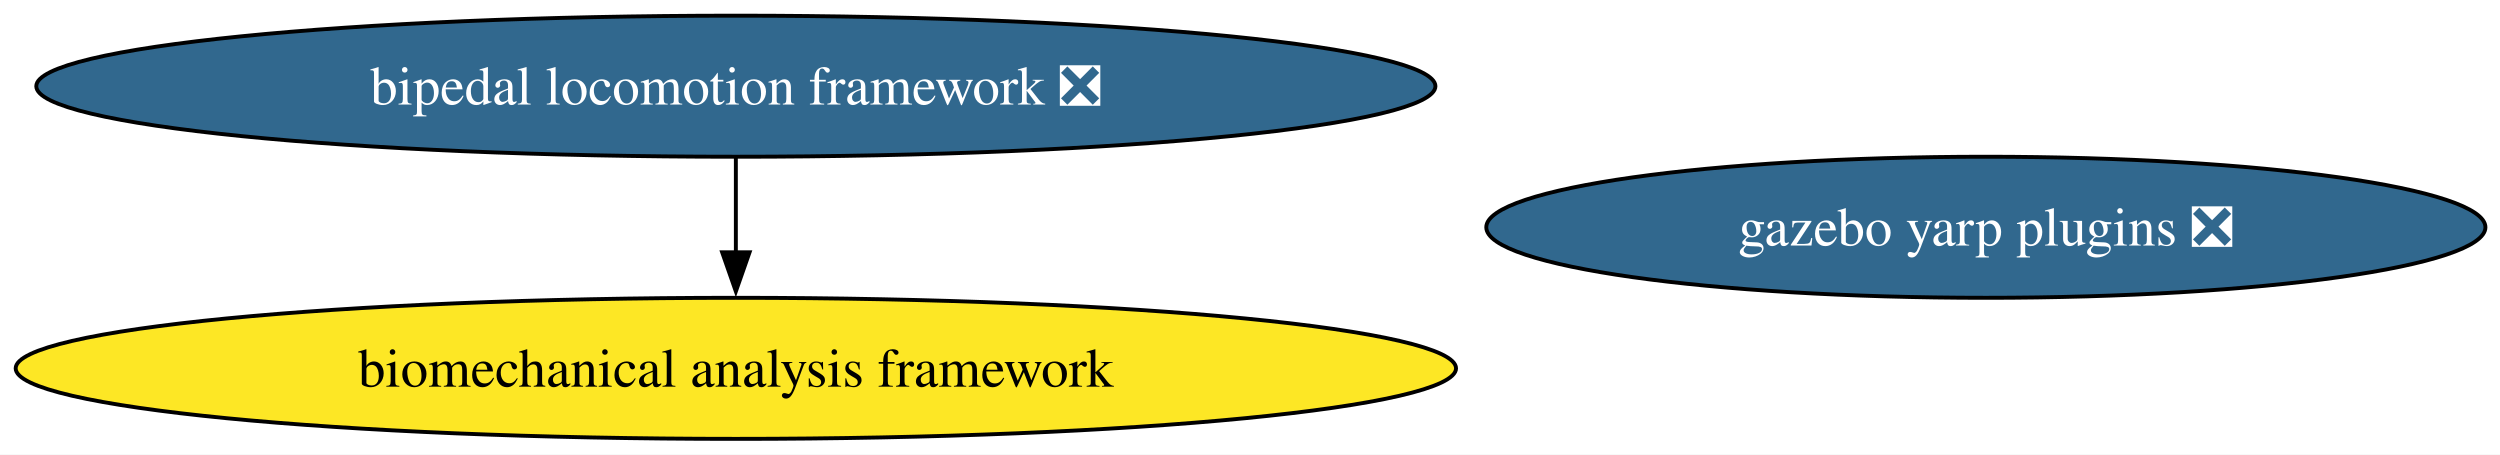
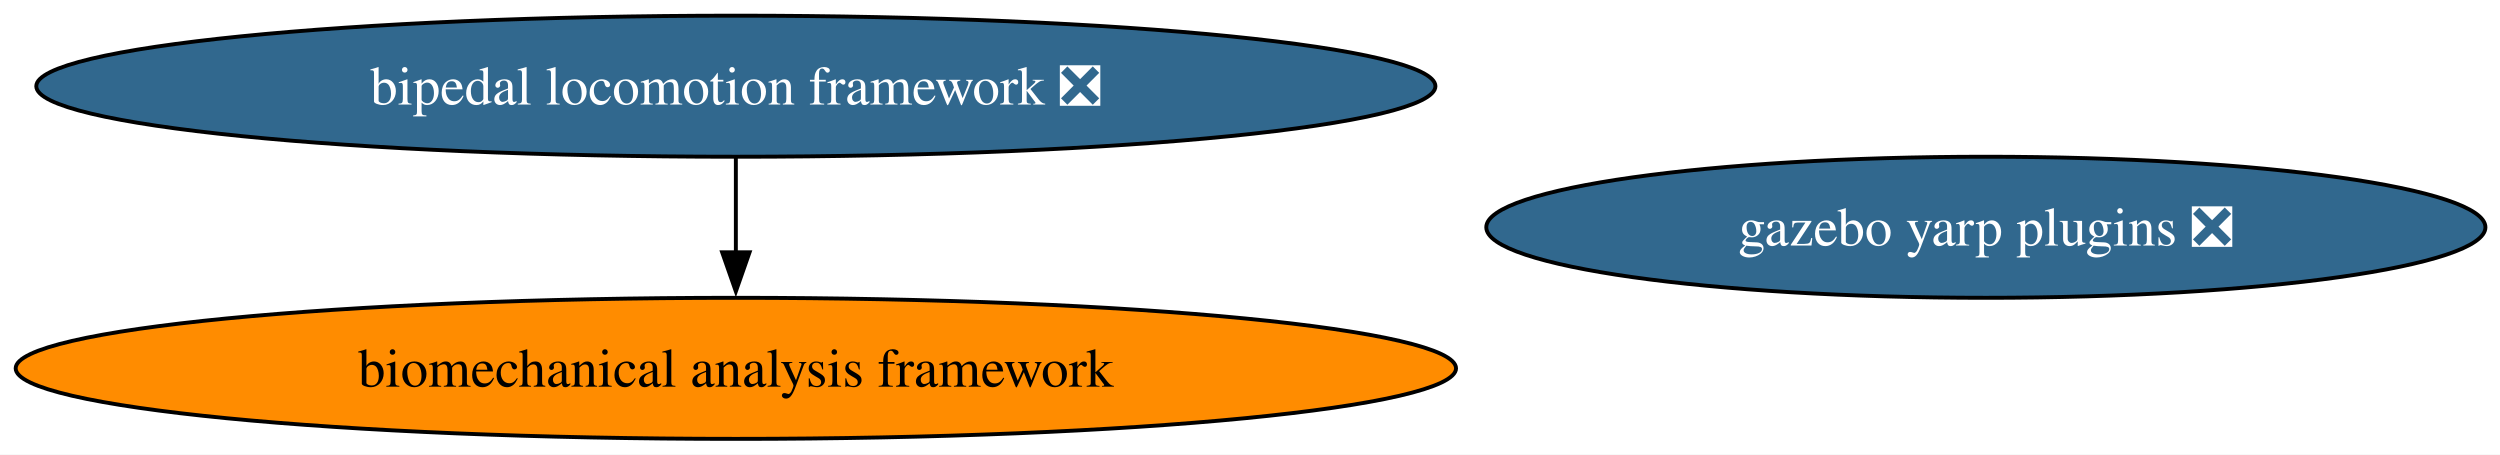
<svg xmlns="http://www.w3.org/2000/svg" xmlns:xlink="http://www.w3.org/1999/xlink" width="638pt" height="116pt" viewBox="0.00 0.00 638.00 116.00">
  <g id="graph0" class="graph" transform="scale(1 1) rotate(0) translate(4 112)">
    <polygon fill="white" stroke="none" points="-4,4 -4,-112 634.28,-112 634.28,4 -4,4" />
    <g id="node1" class="node">
      <g id="a_node1">
        <a xlink:href="https://github.com/conda-forge/bipedal-locomotion-framework-feedstock/pull/176" xlink:title="bipedal locomotion framework ❎">
          <ellipse fill="#31688e" stroke="black" cx="183.79" cy="-90" rx="178.53" ry="18" />
          <text xml:space="preserve" text-anchor="middle" x="183.79" y="-85.33" font-family="Times,serif" font-size="14.00" fill="white">bipedal locomotion framework ❎</text>
        </a>
      </g>
    </g>
    <g id="node3" class="node">
      <g id="a_node3">
        <a xlink:href="https://github.com/conda-forge/biomechanical-analysis-framework-feedstock" xlink:title="biomechanical analysis framework">
-           <ellipse fill="#fde725" stroke="black" cx="183.79" cy="-18" rx="183.79" ry="18" />
+           <ellipse fill="#ff8c00" stroke="black" cx="183.79" cy="-18" rx="183.79" ry="18" />
          <text xml:space="preserve" text-anchor="middle" x="183.79" y="-13.32" font-family="Times,serif" font-size="14.00">biomechanical analysis framework</text>
        </a>
      </g>
    </g>
    <g id="edge1" class="edge">
      <path fill="none" stroke="black" d="M183.79,-71.7C183.79,-64.41 183.79,-55.73 183.79,-47.54" />
      <polygon fill="black" stroke="black" points="187.29,-47.62 183.79,-37.62 180.29,-47.62 187.29,-47.62" />
    </g>
    <g id="node2" class="node">
      <g id="a_node2">
        <a xlink:href="https://github.com/conda-forge/gazebo-yarp-plugins-feedstock/pull/64" xlink:title="gazebo yarp plugins ❎">
          <ellipse fill="#31688e" stroke="black" cx="502.79" cy="-54" rx="127.49" ry="18" />
          <text xml:space="preserve" text-anchor="middle" x="502.79" y="-49.33" font-family="Times,serif" font-size="14.00" fill="white">gazebo yarp plugins ❎</text>
        </a>
      </g>
    </g>
  </g>
</svg>
